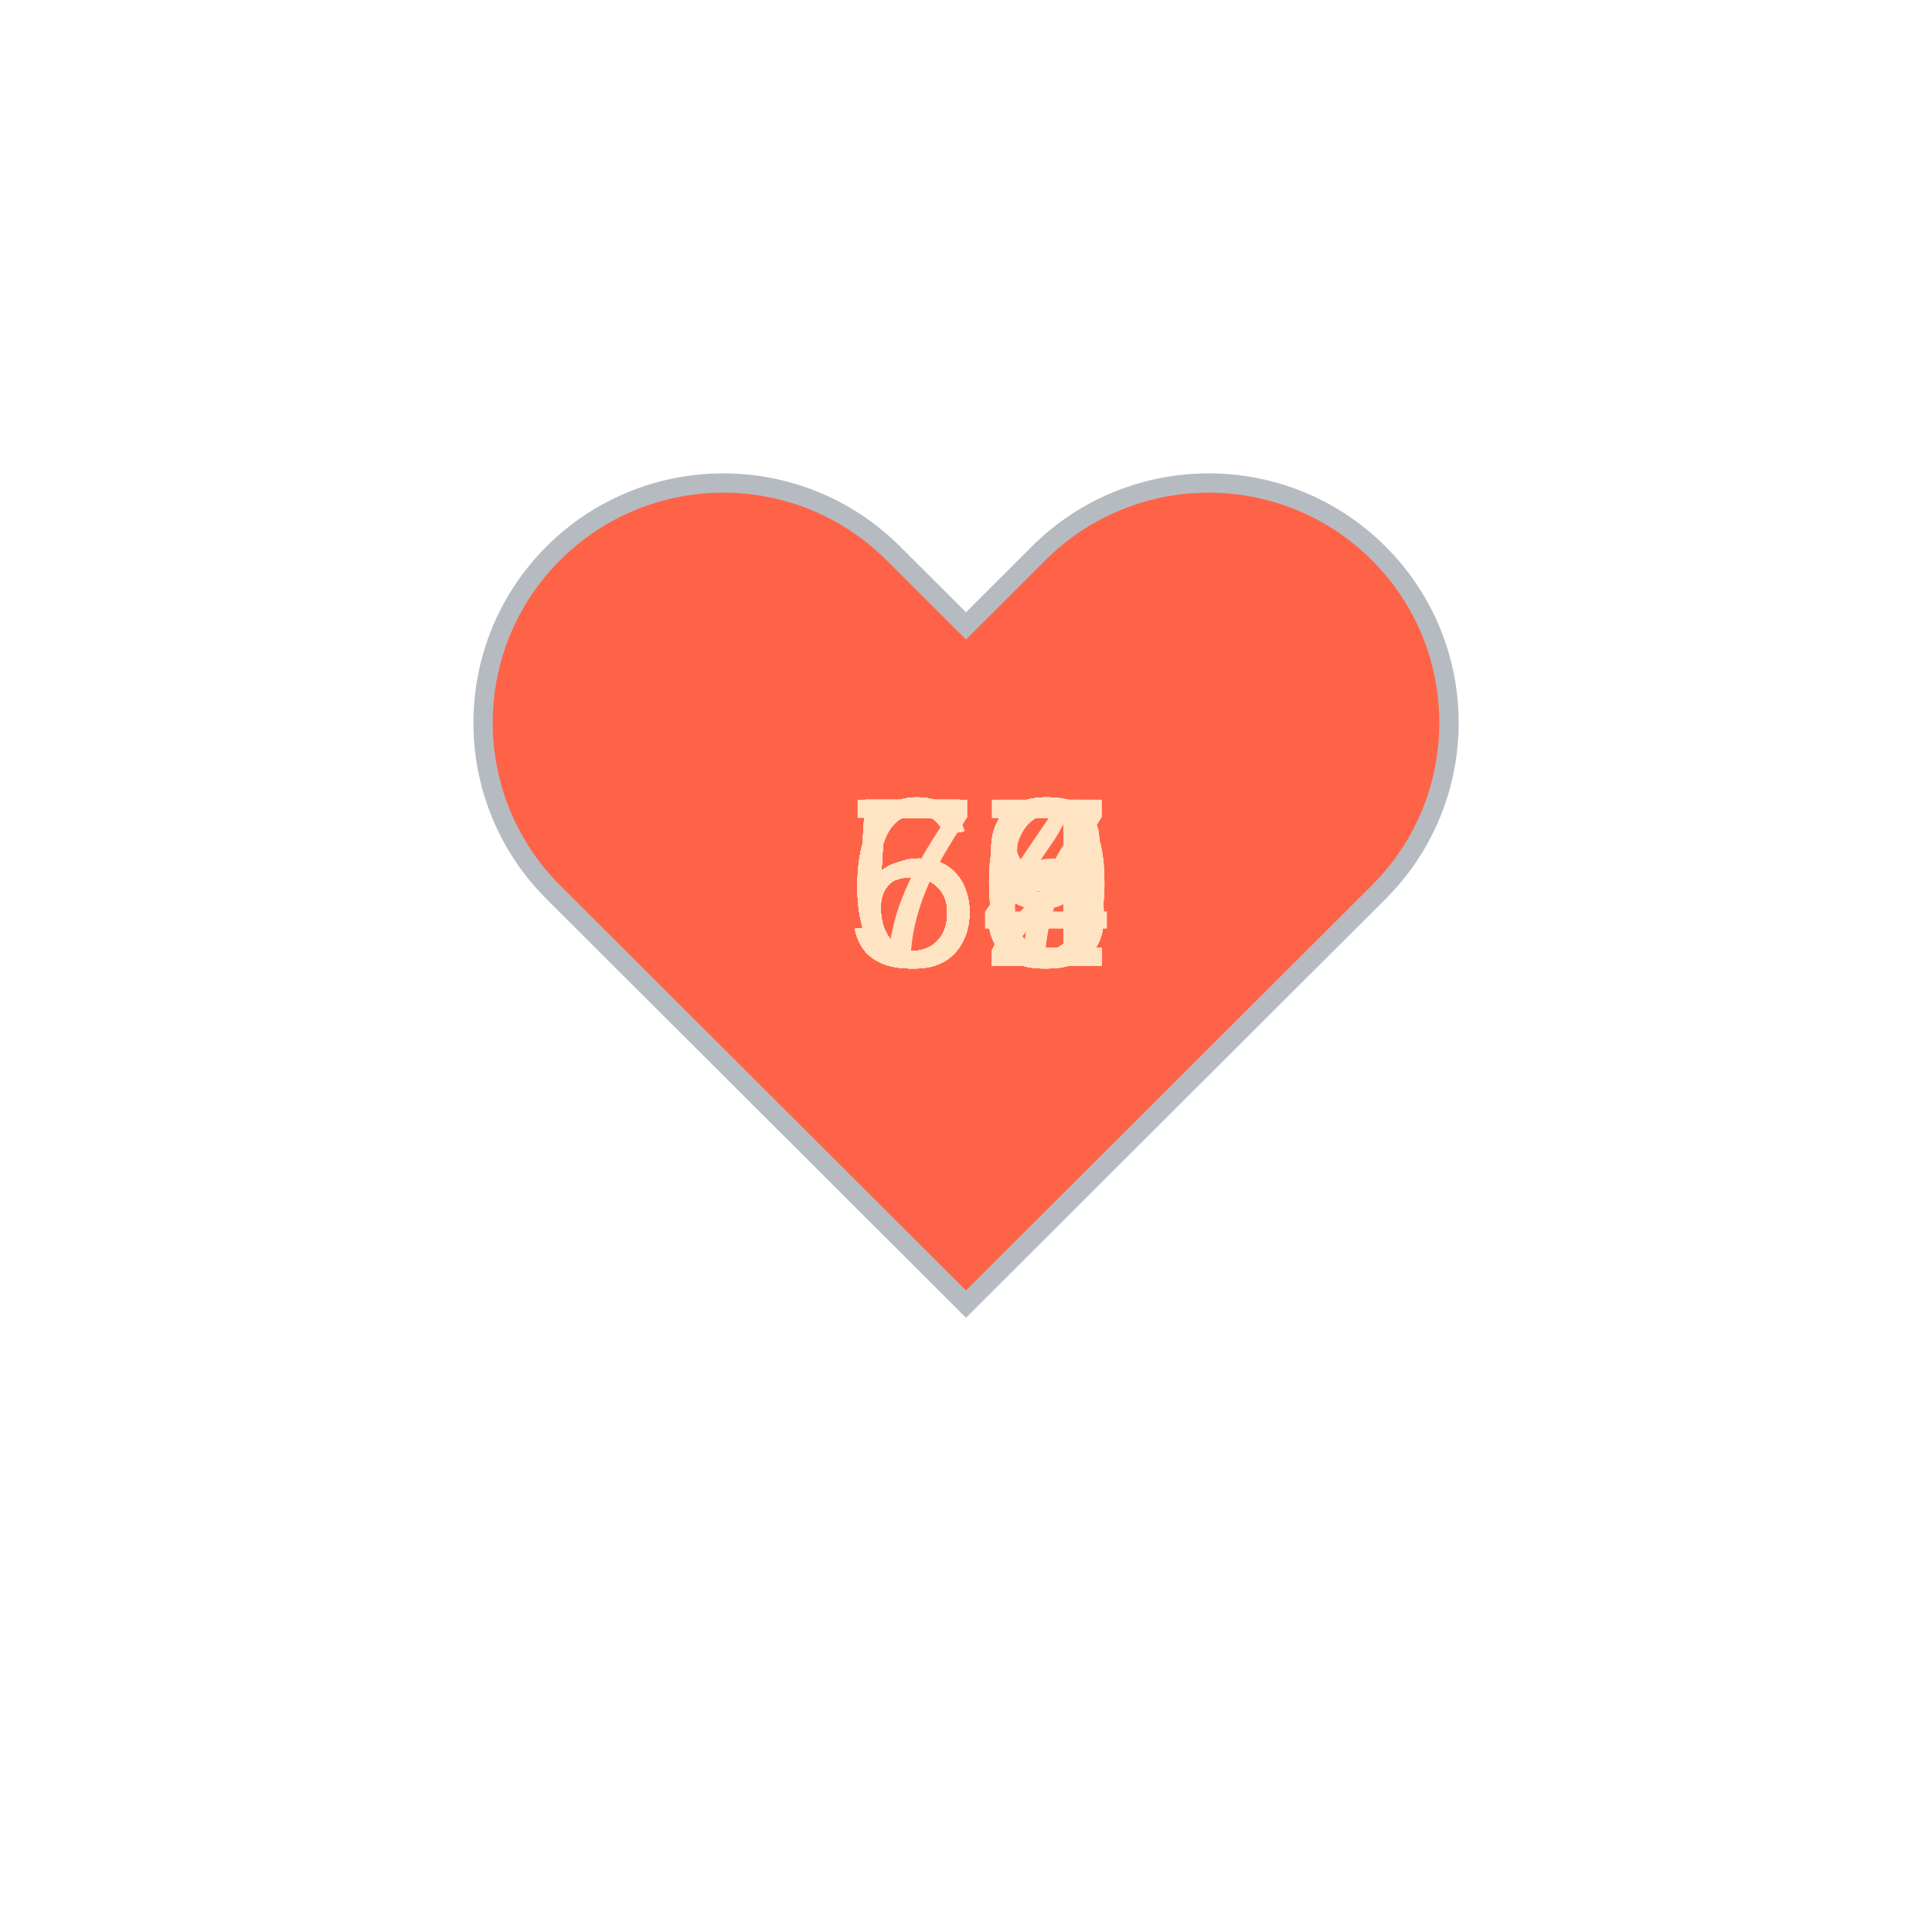
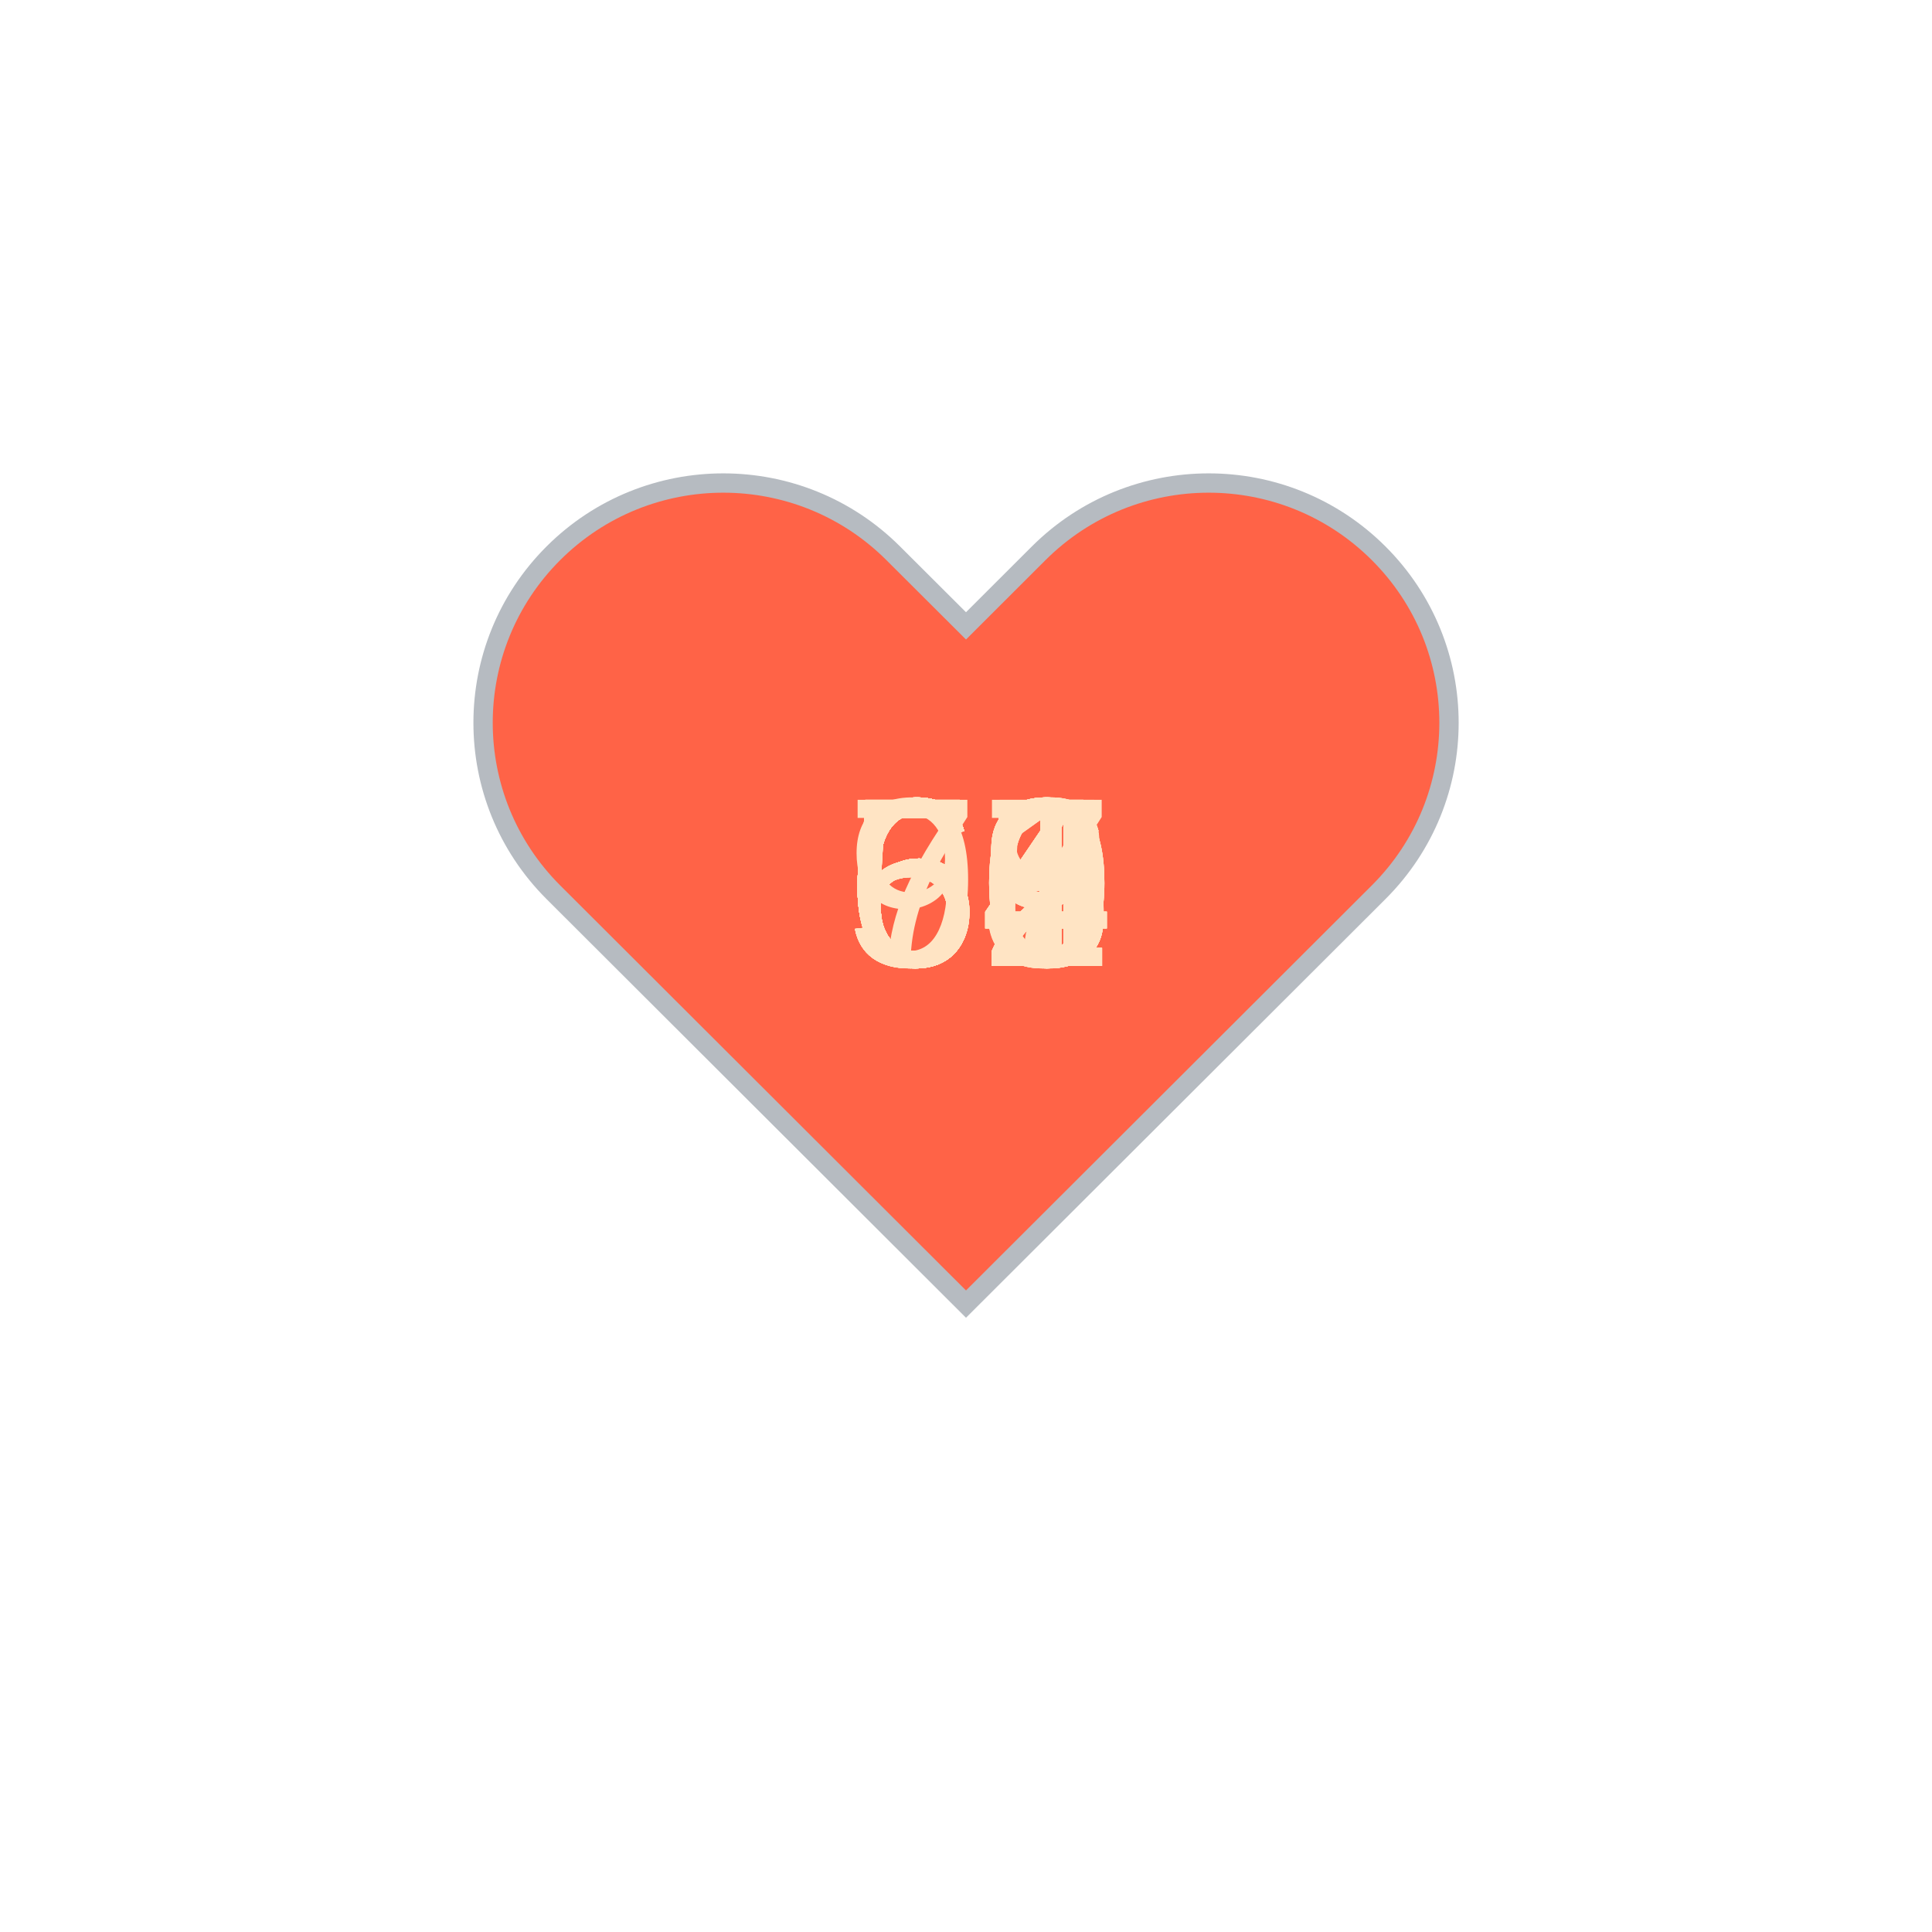
<svg xmlns="http://www.w3.org/2000/svg" baseProfile="full" height="150" version="1.1" viewBox="0,0,200,200" width="150">
  <defs />
  <g transform="translate(100 100)">
    <path d="M92.71,7.27L92.71,7.27c-9.71-9.69-25.46-9.69-35.18,0L50,14.79l-7.54-7.52C32.75-2.42,17-2.42,7.29,7.27v0 c-9.71,9.69-9.71,25.41,0,35.1L50,85l42.71-42.63C102.43,32.68,102.43,16.96,92.71,7.27z" fill="tomato" stroke="#B6BBC1" stroke-width="2" transform="translate(-50 -50)" />
    <animateTransform additive="sum" attributeName="transform" dur="1.2s" repeatCount="indefinite" type="scale" values="1; 1.5; 1.25; 1.5; 1.5; 1;" />
-     <text fill="bisque" style="font-size:25px; font-family:Arial" transform="translate(-12.5 0)">55<animate attributeName="visibility" dur="36.0s" keyTimes="0;0.03;0.07;0.1;0.13;0.17;0.2;0.23;0.27;0.3;0.33;0.37;0.4;0.43;0.47;0.5;0.53;0.57;0.6;0.63;0.67;0.7;0.73;0.77;0.8;0.83;0.87;0.9;0.93;0.97;1.0" repeatCount="indefinite" values="visible;hidden;hidden;hidden;hidden;hidden;hidden;hidden;hidden;hidden;hidden;hidden;hidden;hidden;hidden;hidden;hidden;hidden;hidden;hidden;hidden;hidden;hidden;hidden;hidden;hidden;hidden;hidden;hidden;hidden;hidden" />
+     <text fill="bisque" style="font-size:25px; font-family:Arial" transform="translate(-12.5 0)">59<animate attributeName="visibility" dur="36.0s" keyTimes="0;0.03;0.07;0.1;0.13;0.17;0.2;0.23;0.27;0.3;0.33;0.37;0.4;0.43;0.47;0.5;0.53;0.57;0.6;0.63;0.67;0.7;0.73;0.77;0.8;0.83;0.87;0.9;0.93;0.97;1.0" repeatCount="indefinite" values="visible;hidden;hidden;hidden;hidden;hidden;hidden;hidden;hidden;hidden;hidden;hidden;hidden;hidden;hidden;hidden;hidden;hidden;hidden;hidden;hidden;hidden;hidden;hidden;hidden;hidden;hidden;hidden;hidden;hidden;hidden" />
    </text>
-     <text fill="bisque" style="font-size:25px; font-family:Arial" transform="translate(-12.5 0)">56<animate attributeName="visibility" dur="36.0s" keyTimes="0;0.03;0.07;0.1;0.13;0.17;0.2;0.23;0.27;0.3;0.33;0.37;0.4;0.43;0.47;0.5;0.53;0.57;0.6;0.63;0.67;0.7;0.73;0.77;0.8;0.83;0.87;0.9;0.93;0.97;1.0" repeatCount="indefinite" values="hidden;visible;hidden;hidden;hidden;hidden;hidden;hidden;hidden;hidden;hidden;hidden;hidden;hidden;hidden;hidden;hidden;hidden;hidden;hidden;hidden;hidden;hidden;hidden;hidden;hidden;hidden;hidden;hidden;hidden;hidden" />
+     <text fill="bisque" style="font-size:25px; font-family:Arial" transform="translate(-12.5 0)">54<animate attributeName="visibility" dur="36.0s" keyTimes="0;0.03;0.07;0.1;0.13;0.17;0.2;0.23;0.27;0.3;0.33;0.37;0.4;0.43;0.47;0.5;0.53;0.57;0.6;0.63;0.67;0.7;0.73;0.77;0.8;0.83;0.87;0.9;0.93;0.97;1.0" repeatCount="indefinite" values="hidden;visible;hidden;hidden;hidden;hidden;hidden;hidden;hidden;hidden;hidden;hidden;hidden;hidden;hidden;hidden;hidden;hidden;hidden;hidden;hidden;hidden;hidden;hidden;hidden;hidden;hidden;hidden;hidden;hidden;hidden" />
    </text>
-     <text fill="bisque" style="font-size:25px; font-family:Arial" transform="translate(-12.5 0)">58<animate attributeName="visibility" dur="36.0s" keyTimes="0;0.03;0.07;0.1;0.13;0.17;0.2;0.23;0.27;0.3;0.33;0.37;0.4;0.43;0.47;0.5;0.53;0.57;0.6;0.63;0.67;0.7;0.73;0.77;0.8;0.83;0.87;0.9;0.93;0.97;1.0" repeatCount="indefinite" values="hidden;hidden;visible;hidden;hidden;hidden;hidden;hidden;hidden;hidden;hidden;hidden;hidden;hidden;hidden;hidden;hidden;hidden;hidden;hidden;hidden;hidden;hidden;hidden;hidden;hidden;hidden;hidden;hidden;hidden;hidden" />
+     <text fill="bisque" style="font-size:25px; font-family:Arial" transform="translate(-12.5 0)">64<animate attributeName="visibility" dur="36.0s" keyTimes="0;0.03;0.07;0.1;0.13;0.17;0.2;0.23;0.27;0.3;0.33;0.37;0.4;0.43;0.47;0.5;0.53;0.57;0.6;0.63;0.67;0.7;0.73;0.77;0.8;0.83;0.87;0.9;0.93;0.97;1.0" repeatCount="indefinite" values="hidden;hidden;visible;hidden;hidden;hidden;hidden;hidden;hidden;hidden;hidden;hidden;hidden;hidden;hidden;hidden;hidden;hidden;hidden;hidden;hidden;hidden;hidden;hidden;hidden;hidden;hidden;hidden;hidden;hidden;hidden" />
    </text>
-     <text fill="bisque" style="font-size:25px; font-family:Arial" transform="translate(-12.5 0)">57<animate attributeName="visibility" dur="36.0s" keyTimes="0;0.03;0.07;0.1;0.13;0.17;0.2;0.23;0.27;0.3;0.33;0.37;0.4;0.43;0.47;0.5;0.53;0.57;0.6;0.63;0.67;0.7;0.73;0.77;0.8;0.83;0.87;0.9;0.93;0.97;1.0" repeatCount="indefinite" values="hidden;hidden;hidden;visible;hidden;hidden;hidden;hidden;hidden;hidden;hidden;hidden;hidden;hidden;hidden;hidden;hidden;hidden;hidden;hidden;hidden;hidden;hidden;hidden;hidden;hidden;hidden;hidden;hidden;hidden;hidden" />
+     <text fill="bisque" style="font-size:25px; font-family:Arial" transform="translate(-12.5 0)">63<animate attributeName="visibility" dur="36.0s" keyTimes="0;0.03;0.07;0.1;0.13;0.17;0.2;0.23;0.27;0.3;0.33;0.37;0.4;0.43;0.47;0.5;0.53;0.57;0.6;0.63;0.67;0.7;0.73;0.77;0.8;0.83;0.87;0.9;0.93;0.97;1.0" repeatCount="indefinite" values="hidden;hidden;hidden;visible;hidden;hidden;hidden;hidden;hidden;hidden;hidden;hidden;hidden;hidden;hidden;hidden;hidden;hidden;hidden;hidden;hidden;hidden;hidden;hidden;hidden;hidden;hidden;hidden;hidden;hidden;hidden" />
    </text>
-     <text fill="bisque" style="font-size:25px; font-family:Arial" transform="translate(-12.5 0)">58<animate attributeName="visibility" dur="36.0s" keyTimes="0;0.03;0.07;0.1;0.13;0.17;0.2;0.23;0.27;0.3;0.33;0.37;0.4;0.43;0.47;0.5;0.53;0.57;0.6;0.63;0.67;0.7;0.73;0.77;0.8;0.83;0.87;0.9;0.93;0.97;1.0" repeatCount="indefinite" values="hidden;hidden;hidden;hidden;visible;hidden;hidden;hidden;hidden;hidden;hidden;hidden;hidden;hidden;hidden;hidden;hidden;hidden;hidden;hidden;hidden;hidden;hidden;hidden;hidden;hidden;hidden;hidden;hidden;hidden;hidden" />
+     <text fill="bisque" style="font-size:25px; font-family:Arial" transform="translate(-12.5 0)">57<animate attributeName="visibility" dur="36.0s" keyTimes="0;0.03;0.07;0.1;0.13;0.17;0.2;0.23;0.27;0.3;0.33;0.37;0.4;0.43;0.47;0.5;0.53;0.57;0.6;0.63;0.67;0.7;0.73;0.77;0.8;0.83;0.87;0.9;0.93;0.97;1.0" repeatCount="indefinite" values="hidden;hidden;hidden;hidden;visible;hidden;hidden;hidden;hidden;hidden;hidden;hidden;hidden;hidden;hidden;hidden;hidden;hidden;hidden;hidden;hidden;hidden;hidden;hidden;hidden;hidden;hidden;hidden;hidden;hidden;hidden" />
    </text>
    <text fill="bisque" style="font-size:25px; font-family:Arial" transform="translate(-12.5 0)">59<animate attributeName="visibility" dur="36.0s" keyTimes="0;0.03;0.07;0.1;0.13;0.17;0.2;0.23;0.27;0.3;0.33;0.37;0.4;0.43;0.47;0.5;0.53;0.57;0.6;0.63;0.67;0.7;0.73;0.77;0.8;0.83;0.87;0.9;0.93;0.97;1.0" repeatCount="indefinite" values="hidden;hidden;hidden;hidden;hidden;visible;hidden;hidden;hidden;hidden;hidden;hidden;hidden;hidden;hidden;hidden;hidden;hidden;hidden;hidden;hidden;hidden;hidden;hidden;hidden;hidden;hidden;hidden;hidden;hidden;hidden" />
    </text>
-     <text fill="bisque" style="font-size:25px; font-family:Arial" transform="translate(-12.5 0)">60<animate attributeName="visibility" dur="36.0s" keyTimes="0;0.03;0.07;0.1;0.13;0.17;0.2;0.23;0.27;0.3;0.33;0.37;0.4;0.43;0.47;0.5;0.53;0.57;0.6;0.63;0.67;0.7;0.73;0.77;0.8;0.83;0.87;0.9;0.93;0.97;1.0" repeatCount="indefinite" values="hidden;hidden;hidden;hidden;hidden;hidden;visible;hidden;hidden;hidden;hidden;hidden;hidden;hidden;hidden;hidden;hidden;hidden;hidden;hidden;hidden;hidden;hidden;hidden;hidden;hidden;hidden;hidden;hidden;hidden;hidden" />
+     <text fill="bisque" style="font-size:25px; font-family:Arial" transform="translate(-12.5 0)">63<animate attributeName="visibility" dur="36.0s" keyTimes="0;0.03;0.07;0.1;0.13;0.17;0.2;0.23;0.27;0.3;0.33;0.37;0.4;0.43;0.47;0.5;0.53;0.57;0.6;0.63;0.67;0.7;0.73;0.77;0.8;0.83;0.87;0.9;0.93;0.97;1.0" repeatCount="indefinite" values="hidden;hidden;hidden;hidden;hidden;hidden;visible;hidden;hidden;hidden;hidden;hidden;hidden;hidden;hidden;hidden;hidden;hidden;hidden;hidden;hidden;hidden;hidden;hidden;hidden;hidden;hidden;hidden;hidden;hidden;hidden" />
    </text>
-     <text fill="bisque" style="font-size:25px; font-family:Arial" transform="translate(-12.5 0)">59<animate attributeName="visibility" dur="36.0s" keyTimes="0;0.03;0.07;0.1;0.13;0.17;0.2;0.23;0.27;0.3;0.33;0.37;0.4;0.43;0.47;0.5;0.53;0.57;0.6;0.63;0.67;0.7;0.73;0.77;0.8;0.83;0.87;0.9;0.93;0.97;1.0" repeatCount="indefinite" values="hidden;hidden;hidden;hidden;hidden;hidden;hidden;visible;hidden;hidden;hidden;hidden;hidden;hidden;hidden;hidden;hidden;hidden;hidden;hidden;hidden;hidden;hidden;hidden;hidden;hidden;hidden;hidden;hidden;hidden;hidden" />
+     <text fill="bisque" style="font-size:25px; font-family:Arial" transform="translate(-12.5 0)">70<animate attributeName="visibility" dur="36.0s" keyTimes="0;0.03;0.07;0.1;0.13;0.17;0.2;0.23;0.27;0.3;0.33;0.37;0.4;0.43;0.47;0.5;0.53;0.57;0.6;0.63;0.67;0.7;0.73;0.77;0.8;0.83;0.87;0.9;0.93;0.97;1.0" repeatCount="indefinite" values="hidden;hidden;hidden;hidden;hidden;hidden;hidden;visible;hidden;hidden;hidden;hidden;hidden;hidden;hidden;hidden;hidden;hidden;hidden;hidden;hidden;hidden;hidden;hidden;hidden;hidden;hidden;hidden;hidden;hidden;hidden" />
    </text>
    <text fill="bisque" style="font-size:25px; font-family:Arial" transform="translate(-12.5 0)">59<animate attributeName="visibility" dur="36.0s" keyTimes="0;0.03;0.07;0.1;0.13;0.17;0.2;0.23;0.27;0.3;0.33;0.37;0.4;0.43;0.47;0.5;0.53;0.57;0.6;0.63;0.67;0.7;0.73;0.77;0.8;0.83;0.87;0.9;0.93;0.97;1.0" repeatCount="indefinite" values="hidden;hidden;hidden;hidden;hidden;hidden;hidden;hidden;visible;hidden;hidden;hidden;hidden;hidden;hidden;hidden;hidden;hidden;hidden;hidden;hidden;hidden;hidden;hidden;hidden;hidden;hidden;hidden;hidden;hidden;hidden" />
    </text>
-     <text fill="bisque" style="font-size:25px; font-family:Arial" transform="translate(-12.5 0)">62<animate attributeName="visibility" dur="36.0s" keyTimes="0;0.03;0.07;0.1;0.13;0.17;0.2;0.23;0.27;0.3;0.33;0.37;0.4;0.43;0.47;0.5;0.53;0.57;0.6;0.63;0.67;0.7;0.73;0.77;0.8;0.83;0.87;0.9;0.93;0.97;1.0" repeatCount="indefinite" values="hidden;hidden;hidden;hidden;hidden;hidden;hidden;hidden;hidden;visible;hidden;hidden;hidden;hidden;hidden;hidden;hidden;hidden;hidden;hidden;hidden;hidden;hidden;hidden;hidden;hidden;hidden;hidden;hidden;hidden;hidden" />
+     <text fill="bisque" style="font-size:25px; font-family:Arial" transform="translate(-12.5 0)">60<animate attributeName="visibility" dur="36.0s" keyTimes="0;0.03;0.07;0.1;0.13;0.17;0.2;0.23;0.27;0.3;0.33;0.37;0.4;0.43;0.47;0.5;0.53;0.57;0.6;0.63;0.67;0.7;0.73;0.77;0.8;0.83;0.87;0.9;0.93;0.97;1.0" repeatCount="indefinite" values="hidden;hidden;hidden;hidden;hidden;hidden;hidden;hidden;hidden;visible;hidden;hidden;hidden;hidden;hidden;hidden;hidden;hidden;hidden;hidden;hidden;hidden;hidden;hidden;hidden;hidden;hidden;hidden;hidden;hidden;hidden" />
    </text>
-     <text fill="bisque" style="font-size:25px; font-family:Arial" transform="translate(-12.5 0)">58<animate attributeName="visibility" dur="36.0s" keyTimes="0;0.03;0.07;0.1;0.13;0.17;0.2;0.23;0.27;0.3;0.33;0.37;0.4;0.43;0.47;0.5;0.53;0.57;0.6;0.63;0.67;0.7;0.73;0.77;0.8;0.83;0.87;0.9;0.93;0.97;1.0" repeatCount="indefinite" values="hidden;hidden;hidden;hidden;hidden;hidden;hidden;hidden;hidden;hidden;visible;hidden;hidden;hidden;hidden;hidden;hidden;hidden;hidden;hidden;hidden;hidden;hidden;hidden;hidden;hidden;hidden;hidden;hidden;hidden;hidden" />
+     <text fill="bisque" style="font-size:25px; font-family:Arial" transform="translate(-12.5 0)">62<animate attributeName="visibility" dur="36.0s" keyTimes="0;0.03;0.07;0.1;0.13;0.17;0.2;0.23;0.27;0.3;0.33;0.37;0.4;0.43;0.47;0.5;0.53;0.57;0.6;0.63;0.67;0.7;0.73;0.77;0.8;0.83;0.87;0.9;0.93;0.97;1.0" repeatCount="indefinite" values="hidden;hidden;hidden;hidden;hidden;hidden;hidden;hidden;hidden;hidden;visible;hidden;hidden;hidden;hidden;hidden;hidden;hidden;hidden;hidden;hidden;hidden;hidden;hidden;hidden;hidden;hidden;hidden;hidden;hidden;hidden" />
    </text>
-     <text fill="bisque" style="font-size:25px; font-family:Arial" transform="translate(-12.5 0)">58<animate attributeName="visibility" dur="36.0s" keyTimes="0;0.03;0.07;0.1;0.13;0.17;0.2;0.23;0.27;0.3;0.33;0.37;0.4;0.43;0.47;0.5;0.53;0.57;0.6;0.63;0.67;0.7;0.73;0.77;0.8;0.83;0.87;0.9;0.93;0.97;1.0" repeatCount="indefinite" values="hidden;hidden;hidden;hidden;hidden;hidden;hidden;hidden;hidden;hidden;hidden;visible;hidden;hidden;hidden;hidden;hidden;hidden;hidden;hidden;hidden;hidden;hidden;hidden;hidden;hidden;hidden;hidden;hidden;hidden;hidden" />
+     <text fill="bisque" style="font-size:25px; font-family:Arial" transform="translate(-12.5 0)">60<animate attributeName="visibility" dur="36.0s" keyTimes="0;0.03;0.07;0.1;0.13;0.17;0.2;0.23;0.27;0.3;0.33;0.37;0.4;0.43;0.47;0.5;0.53;0.57;0.6;0.63;0.67;0.7;0.73;0.77;0.8;0.83;0.87;0.9;0.93;0.97;1.0" repeatCount="indefinite" values="hidden;hidden;hidden;hidden;hidden;hidden;hidden;hidden;hidden;hidden;hidden;visible;hidden;hidden;hidden;hidden;hidden;hidden;hidden;hidden;hidden;hidden;hidden;hidden;hidden;hidden;hidden;hidden;hidden;hidden;hidden" />
    </text>
-     <text fill="bisque" style="font-size:25px; font-family:Arial" transform="translate(-12.5 0)">55<animate attributeName="visibility" dur="36.0s" keyTimes="0;0.03;0.07;0.1;0.13;0.17;0.2;0.23;0.27;0.3;0.33;0.37;0.4;0.43;0.47;0.5;0.53;0.57;0.6;0.63;0.67;0.7;0.73;0.77;0.8;0.83;0.87;0.9;0.93;0.97;1.0" repeatCount="indefinite" values="hidden;hidden;hidden;hidden;hidden;hidden;hidden;hidden;hidden;hidden;hidden;hidden;visible;hidden;hidden;hidden;hidden;hidden;hidden;hidden;hidden;hidden;hidden;hidden;hidden;hidden;hidden;hidden;hidden;hidden;hidden" />
+     <text fill="bisque" style="font-size:25px; font-family:Arial" transform="translate(-12.5 0)">62<animate attributeName="visibility" dur="36.0s" keyTimes="0;0.03;0.07;0.1;0.13;0.17;0.2;0.23;0.27;0.3;0.33;0.37;0.4;0.43;0.47;0.5;0.53;0.57;0.6;0.63;0.67;0.7;0.73;0.77;0.8;0.83;0.87;0.9;0.93;0.97;1.0" repeatCount="indefinite" values="hidden;hidden;hidden;hidden;hidden;hidden;hidden;hidden;hidden;hidden;hidden;hidden;visible;hidden;hidden;hidden;hidden;hidden;hidden;hidden;hidden;hidden;hidden;hidden;hidden;hidden;hidden;hidden;hidden;hidden;hidden" />
    </text>
-     <text fill="bisque" style="font-size:25px; font-family:Arial" transform="translate(-12.5 0)">59<animate attributeName="visibility" dur="36.0s" keyTimes="0;0.03;0.07;0.1;0.13;0.17;0.2;0.23;0.27;0.3;0.33;0.37;0.4;0.43;0.47;0.5;0.53;0.57;0.6;0.63;0.67;0.7;0.73;0.77;0.8;0.83;0.87;0.9;0.93;0.97;1.0" repeatCount="indefinite" values="hidden;hidden;hidden;hidden;hidden;hidden;hidden;hidden;hidden;hidden;hidden;hidden;hidden;visible;hidden;hidden;hidden;hidden;hidden;hidden;hidden;hidden;hidden;hidden;hidden;hidden;hidden;hidden;hidden;hidden;hidden" />
+     <text fill="bisque" style="font-size:25px; font-family:Arial" transform="translate(-12.5 0)">63<animate attributeName="visibility" dur="36.0s" keyTimes="0;0.03;0.07;0.1;0.13;0.17;0.2;0.23;0.27;0.3;0.33;0.37;0.4;0.43;0.47;0.5;0.53;0.57;0.6;0.63;0.67;0.7;0.73;0.77;0.8;0.83;0.87;0.9;0.93;0.97;1.0" repeatCount="indefinite" values="hidden;hidden;hidden;hidden;hidden;hidden;hidden;hidden;hidden;hidden;hidden;hidden;hidden;visible;hidden;hidden;hidden;hidden;hidden;hidden;hidden;hidden;hidden;hidden;hidden;hidden;hidden;hidden;hidden;hidden;hidden" />
    </text>
-     <text fill="bisque" style="font-size:25px; font-family:Arial" transform="translate(-12.5 0)">59<animate attributeName="visibility" dur="36.0s" keyTimes="0;0.03;0.07;0.1;0.13;0.17;0.2;0.23;0.27;0.3;0.33;0.37;0.4;0.43;0.47;0.5;0.53;0.57;0.6;0.63;0.67;0.7;0.73;0.77;0.8;0.83;0.87;0.9;0.93;0.97;1.0" repeatCount="indefinite" values="hidden;hidden;hidden;hidden;hidden;hidden;hidden;hidden;hidden;hidden;hidden;hidden;hidden;hidden;visible;hidden;hidden;hidden;hidden;hidden;hidden;hidden;hidden;hidden;hidden;hidden;hidden;hidden;hidden;hidden;hidden" />
+     <text fill="bisque" style="font-size:25px; font-family:Arial" transform="translate(-12.5 0)">63<animate attributeName="visibility" dur="36.0s" keyTimes="0;0.03;0.07;0.1;0.13;0.17;0.2;0.23;0.27;0.3;0.33;0.37;0.4;0.43;0.47;0.5;0.53;0.57;0.6;0.63;0.67;0.7;0.73;0.77;0.8;0.83;0.87;0.9;0.93;0.97;1.0" repeatCount="indefinite" values="hidden;hidden;hidden;hidden;hidden;hidden;hidden;hidden;hidden;hidden;hidden;hidden;hidden;hidden;visible;hidden;hidden;hidden;hidden;hidden;hidden;hidden;hidden;hidden;hidden;hidden;hidden;hidden;hidden;hidden;hidden" />
    </text>
-     <text fill="bisque" style="font-size:25px; font-family:Arial" transform="translate(-12.5 0)">54<animate attributeName="visibility" dur="36.0s" keyTimes="0;0.03;0.07;0.1;0.13;0.17;0.2;0.23;0.27;0.3;0.33;0.37;0.4;0.43;0.47;0.5;0.53;0.57;0.6;0.63;0.67;0.7;0.73;0.77;0.8;0.83;0.87;0.9;0.93;0.97;1.0" repeatCount="indefinite" values="hidden;hidden;hidden;hidden;hidden;hidden;hidden;hidden;hidden;hidden;hidden;hidden;hidden;hidden;hidden;visible;hidden;hidden;hidden;hidden;hidden;hidden;hidden;hidden;hidden;hidden;hidden;hidden;hidden;hidden;hidden" />
+     <text fill="bisque" style="font-size:25px; font-family:Arial" transform="translate(-12.5 0)">62<animate attributeName="visibility" dur="36.0s" keyTimes="0;0.03;0.07;0.1;0.13;0.17;0.2;0.23;0.27;0.3;0.33;0.37;0.4;0.43;0.47;0.5;0.53;0.57;0.6;0.63;0.67;0.7;0.73;0.77;0.8;0.83;0.87;0.9;0.93;0.97;1.0" repeatCount="indefinite" values="hidden;hidden;hidden;hidden;hidden;hidden;hidden;hidden;hidden;hidden;hidden;hidden;hidden;hidden;hidden;visible;hidden;hidden;hidden;hidden;hidden;hidden;hidden;hidden;hidden;hidden;hidden;hidden;hidden;hidden;hidden" />
    </text>
    <text fill="bisque" style="font-size:25px; font-family:Arial" transform="translate(-12.5 0)">64<animate attributeName="visibility" dur="36.0s" keyTimes="0;0.03;0.07;0.1;0.13;0.17;0.2;0.23;0.27;0.3;0.33;0.37;0.4;0.43;0.47;0.5;0.53;0.57;0.6;0.63;0.67;0.7;0.73;0.77;0.8;0.83;0.87;0.9;0.93;0.97;1.0" repeatCount="indefinite" values="hidden;hidden;hidden;hidden;hidden;hidden;hidden;hidden;hidden;hidden;hidden;hidden;hidden;hidden;hidden;hidden;visible;hidden;hidden;hidden;hidden;hidden;hidden;hidden;hidden;hidden;hidden;hidden;hidden;hidden;hidden" />
    </text>
-     <text fill="bisque" style="font-size:25px; font-family:Arial" transform="translate(-12.5 0)">63<animate attributeName="visibility" dur="36.0s" keyTimes="0;0.03;0.07;0.1;0.13;0.17;0.2;0.23;0.27;0.3;0.33;0.37;0.4;0.43;0.47;0.5;0.53;0.57;0.6;0.63;0.67;0.7;0.73;0.77;0.8;0.83;0.87;0.9;0.93;0.97;1.0" repeatCount="indefinite" values="hidden;hidden;hidden;hidden;hidden;hidden;hidden;hidden;hidden;hidden;hidden;hidden;hidden;hidden;hidden;hidden;hidden;visible;hidden;hidden;hidden;hidden;hidden;hidden;hidden;hidden;hidden;hidden;hidden;hidden;hidden" />
+     <text fill="bisque" style="font-size:25px; font-family:Arial" transform="translate(-12.5 0)">64<animate attributeName="visibility" dur="36.0s" keyTimes="0;0.03;0.07;0.1;0.13;0.17;0.2;0.23;0.27;0.3;0.33;0.37;0.4;0.43;0.47;0.5;0.53;0.57;0.6;0.63;0.67;0.7;0.73;0.77;0.8;0.83;0.87;0.9;0.93;0.97;1.0" repeatCount="indefinite" values="hidden;hidden;hidden;hidden;hidden;hidden;hidden;hidden;hidden;hidden;hidden;hidden;hidden;hidden;hidden;hidden;hidden;visible;hidden;hidden;hidden;hidden;hidden;hidden;hidden;hidden;hidden;hidden;hidden;hidden;hidden" />
    </text>
-     <text fill="bisque" style="font-size:25px; font-family:Arial" transform="translate(-12.5 0)">57<animate attributeName="visibility" dur="36.0s" keyTimes="0;0.03;0.07;0.1;0.13;0.17;0.2;0.23;0.27;0.3;0.33;0.37;0.4;0.43;0.47;0.5;0.53;0.57;0.6;0.63;0.67;0.7;0.73;0.77;0.8;0.83;0.87;0.9;0.93;0.97;1.0" repeatCount="indefinite" values="hidden;hidden;hidden;hidden;hidden;hidden;hidden;hidden;hidden;hidden;hidden;hidden;hidden;hidden;hidden;hidden;hidden;hidden;visible;hidden;hidden;hidden;hidden;hidden;hidden;hidden;hidden;hidden;hidden;hidden;hidden" />
+     <text fill="bisque" style="font-size:25px; font-family:Arial" transform="translate(-12.5 0)">66<animate attributeName="visibility" dur="36.0s" keyTimes="0;0.03;0.07;0.1;0.13;0.17;0.2;0.23;0.27;0.3;0.33;0.37;0.4;0.43;0.47;0.5;0.53;0.57;0.6;0.63;0.67;0.7;0.73;0.77;0.8;0.83;0.87;0.9;0.93;0.97;1.0" repeatCount="indefinite" values="hidden;hidden;hidden;hidden;hidden;hidden;hidden;hidden;hidden;hidden;hidden;hidden;hidden;hidden;hidden;hidden;hidden;hidden;visible;hidden;hidden;hidden;hidden;hidden;hidden;hidden;hidden;hidden;hidden;hidden;hidden" />
    </text>
-     <text fill="bisque" style="font-size:25px; font-family:Arial" transform="translate(-12.5 0)">59<animate attributeName="visibility" dur="36.0s" keyTimes="0;0.03;0.07;0.1;0.13;0.17;0.2;0.23;0.27;0.3;0.33;0.37;0.4;0.43;0.47;0.5;0.53;0.57;0.6;0.63;0.67;0.7;0.73;0.77;0.8;0.83;0.87;0.9;0.93;0.97;1.0" repeatCount="indefinite" values="hidden;hidden;hidden;hidden;hidden;hidden;hidden;hidden;hidden;hidden;hidden;hidden;hidden;hidden;hidden;hidden;hidden;hidden;hidden;visible;hidden;hidden;hidden;hidden;hidden;hidden;hidden;hidden;hidden;hidden;hidden" />
+     <text fill="bisque" style="font-size:25px; font-family:Arial" transform="translate(-12.5 0)">66<animate attributeName="visibility" dur="36.0s" keyTimes="0;0.03;0.07;0.1;0.13;0.17;0.2;0.23;0.27;0.3;0.33;0.37;0.4;0.43;0.47;0.5;0.53;0.57;0.6;0.63;0.67;0.7;0.73;0.77;0.8;0.83;0.87;0.9;0.93;0.97;1.0" repeatCount="indefinite" values="hidden;hidden;hidden;hidden;hidden;hidden;hidden;hidden;hidden;hidden;hidden;hidden;hidden;hidden;hidden;hidden;hidden;hidden;hidden;visible;hidden;hidden;hidden;hidden;hidden;hidden;hidden;hidden;hidden;hidden;hidden" />
    </text>
-     <text fill="bisque" style="font-size:25px; font-family:Arial" transform="translate(-12.5 0)">63<animate attributeName="visibility" dur="36.0s" keyTimes="0;0.03;0.07;0.1;0.13;0.17;0.2;0.23;0.27;0.3;0.33;0.37;0.4;0.43;0.47;0.5;0.53;0.57;0.6;0.63;0.67;0.7;0.73;0.77;0.8;0.83;0.87;0.9;0.93;0.97;1.0" repeatCount="indefinite" values="hidden;hidden;hidden;hidden;hidden;hidden;hidden;hidden;hidden;hidden;hidden;hidden;hidden;hidden;hidden;hidden;hidden;hidden;hidden;hidden;visible;hidden;hidden;hidden;hidden;hidden;hidden;hidden;hidden;hidden;hidden" />
+     <text fill="bisque" style="font-size:25px; font-family:Arial" transform="translate(-12.5 0)">65<animate attributeName="visibility" dur="36.0s" keyTimes="0;0.03;0.07;0.1;0.13;0.17;0.2;0.23;0.27;0.3;0.33;0.37;0.4;0.43;0.47;0.5;0.53;0.57;0.6;0.63;0.67;0.7;0.73;0.77;0.8;0.83;0.87;0.9;0.93;0.97;1.0" repeatCount="indefinite" values="hidden;hidden;hidden;hidden;hidden;hidden;hidden;hidden;hidden;hidden;hidden;hidden;hidden;hidden;hidden;hidden;hidden;hidden;hidden;hidden;visible;hidden;hidden;hidden;hidden;hidden;hidden;hidden;hidden;hidden;hidden" />
    </text>
-     <text fill="bisque" style="font-size:25px; font-family:Arial" transform="translate(-12.5 0)">70<animate attributeName="visibility" dur="36.0s" keyTimes="0;0.03;0.07;0.1;0.13;0.17;0.2;0.23;0.27;0.3;0.33;0.37;0.4;0.43;0.47;0.5;0.53;0.57;0.6;0.63;0.67;0.7;0.73;0.77;0.8;0.83;0.87;0.9;0.93;0.97;1.0" repeatCount="indefinite" values="hidden;hidden;hidden;hidden;hidden;hidden;hidden;hidden;hidden;hidden;hidden;hidden;hidden;hidden;hidden;hidden;hidden;hidden;hidden;hidden;hidden;visible;hidden;hidden;hidden;hidden;hidden;hidden;hidden;hidden;hidden" />
+     <text fill="bisque" style="font-size:25px; font-family:Arial" transform="translate(-12.5 0)">61<animate attributeName="visibility" dur="36.0s" keyTimes="0;0.03;0.07;0.1;0.13;0.17;0.2;0.23;0.27;0.3;0.33;0.37;0.4;0.43;0.47;0.5;0.53;0.57;0.6;0.63;0.67;0.7;0.73;0.77;0.8;0.83;0.87;0.9;0.93;0.97;1.0" repeatCount="indefinite" values="hidden;hidden;hidden;hidden;hidden;hidden;hidden;hidden;hidden;hidden;hidden;hidden;hidden;hidden;hidden;hidden;hidden;hidden;hidden;hidden;hidden;visible;hidden;hidden;hidden;hidden;hidden;hidden;hidden;hidden;hidden" />
    </text>
-     <text fill="bisque" style="font-size:25px; font-family:Arial" transform="translate(-12.5 0)">59<animate attributeName="visibility" dur="36.0s" keyTimes="0;0.03;0.07;0.1;0.13;0.17;0.2;0.23;0.27;0.3;0.33;0.37;0.4;0.43;0.47;0.5;0.53;0.57;0.6;0.63;0.67;0.7;0.73;0.77;0.8;0.83;0.87;0.9;0.93;0.97;1.0" repeatCount="indefinite" values="hidden;hidden;hidden;hidden;hidden;hidden;hidden;hidden;hidden;hidden;hidden;hidden;hidden;hidden;hidden;hidden;hidden;hidden;hidden;hidden;hidden;hidden;visible;hidden;hidden;hidden;hidden;hidden;hidden;hidden;hidden" />
+     <text fill="bisque" style="font-size:25px; font-family:Arial" transform="translate(-12.5 0)">92<animate attributeName="visibility" dur="36.0s" keyTimes="0;0.03;0.07;0.1;0.13;0.17;0.2;0.23;0.27;0.3;0.33;0.37;0.4;0.43;0.47;0.5;0.53;0.57;0.6;0.63;0.67;0.7;0.73;0.77;0.8;0.83;0.87;0.9;0.93;0.97;1.0" repeatCount="indefinite" values="hidden;hidden;hidden;hidden;hidden;hidden;hidden;hidden;hidden;hidden;hidden;hidden;hidden;hidden;hidden;hidden;hidden;hidden;hidden;hidden;hidden;hidden;visible;hidden;hidden;hidden;hidden;hidden;hidden;hidden;hidden" />
    </text>
-     <text fill="bisque" style="font-size:25px; font-family:Arial" transform="translate(-12.5 0)">60<animate attributeName="visibility" dur="36.0s" keyTimes="0;0.03;0.07;0.1;0.13;0.17;0.2;0.23;0.27;0.3;0.33;0.37;0.4;0.43;0.47;0.5;0.53;0.57;0.6;0.63;0.67;0.7;0.73;0.77;0.8;0.83;0.87;0.9;0.93;0.97;1.0" repeatCount="indefinite" values="hidden;hidden;hidden;hidden;hidden;hidden;hidden;hidden;hidden;hidden;hidden;hidden;hidden;hidden;hidden;hidden;hidden;hidden;hidden;hidden;hidden;hidden;hidden;visible;hidden;hidden;hidden;hidden;hidden;hidden;hidden" />
+     <text fill="bisque" style="font-size:25px; font-family:Arial" transform="translate(-12.5 0)">66<animate attributeName="visibility" dur="36.0s" keyTimes="0;0.03;0.07;0.1;0.13;0.17;0.2;0.23;0.27;0.3;0.33;0.37;0.4;0.43;0.47;0.5;0.53;0.57;0.6;0.63;0.67;0.7;0.73;0.77;0.8;0.83;0.87;0.9;0.93;0.97;1.0" repeatCount="indefinite" values="hidden;hidden;hidden;hidden;hidden;hidden;hidden;hidden;hidden;hidden;hidden;hidden;hidden;hidden;hidden;hidden;hidden;hidden;hidden;hidden;hidden;hidden;hidden;visible;hidden;hidden;hidden;hidden;hidden;hidden;hidden" />
    </text>
-     <text fill="bisque" style="font-size:25px; font-family:Arial" transform="translate(-12.5 0)">62<animate attributeName="visibility" dur="36.0s" keyTimes="0;0.03;0.07;0.1;0.13;0.17;0.2;0.23;0.27;0.3;0.33;0.37;0.4;0.43;0.47;0.5;0.53;0.57;0.6;0.63;0.67;0.7;0.73;0.77;0.8;0.83;0.87;0.9;0.93;0.97;1.0" repeatCount="indefinite" values="hidden;hidden;hidden;hidden;hidden;hidden;hidden;hidden;hidden;hidden;hidden;hidden;hidden;hidden;hidden;hidden;hidden;hidden;hidden;hidden;hidden;hidden;hidden;hidden;visible;hidden;hidden;hidden;hidden;hidden;hidden" />
+     <text fill="bisque" style="font-size:25px; font-family:Arial" transform="translate(-12.5 0)">63<animate attributeName="visibility" dur="36.0s" keyTimes="0;0.03;0.07;0.1;0.13;0.17;0.2;0.23;0.27;0.3;0.33;0.37;0.4;0.43;0.47;0.5;0.53;0.57;0.6;0.63;0.67;0.7;0.73;0.77;0.8;0.83;0.87;0.9;0.93;0.97;1.0" repeatCount="indefinite" values="hidden;hidden;hidden;hidden;hidden;hidden;hidden;hidden;hidden;hidden;hidden;hidden;hidden;hidden;hidden;hidden;hidden;hidden;hidden;hidden;hidden;hidden;hidden;hidden;visible;hidden;hidden;hidden;hidden;hidden;hidden" />
    </text>
-     <text fill="bisque" style="font-size:25px; font-family:Arial" transform="translate(-12.5 0)">60<animate attributeName="visibility" dur="36.0s" keyTimes="0;0.03;0.07;0.1;0.13;0.17;0.2;0.23;0.27;0.3;0.33;0.37;0.4;0.43;0.47;0.5;0.53;0.57;0.6;0.63;0.67;0.7;0.73;0.77;0.8;0.83;0.87;0.9;0.93;0.97;1.0" repeatCount="indefinite" values="hidden;hidden;hidden;hidden;hidden;hidden;hidden;hidden;hidden;hidden;hidden;hidden;hidden;hidden;hidden;hidden;hidden;hidden;hidden;hidden;hidden;hidden;hidden;hidden;hidden;visible;hidden;hidden;hidden;hidden;hidden" />
+     <text fill="bisque" style="font-size:25px; font-family:Arial" transform="translate(-12.5 0)">63<animate attributeName="visibility" dur="36.0s" keyTimes="0;0.03;0.07;0.1;0.13;0.17;0.2;0.23;0.27;0.3;0.33;0.37;0.4;0.43;0.47;0.5;0.53;0.57;0.6;0.63;0.67;0.7;0.73;0.77;0.8;0.83;0.87;0.9;0.93;0.97;1.0" repeatCount="indefinite" values="hidden;hidden;hidden;hidden;hidden;hidden;hidden;hidden;hidden;hidden;hidden;hidden;hidden;hidden;hidden;hidden;hidden;hidden;hidden;hidden;hidden;hidden;hidden;hidden;hidden;visible;hidden;hidden;hidden;hidden;hidden" />
    </text>
-     <text fill="bisque" style="font-size:25px; font-family:Arial" transform="translate(-12.5 0)">62<animate attributeName="visibility" dur="36.0s" keyTimes="0;0.03;0.07;0.1;0.13;0.17;0.2;0.23;0.27;0.3;0.33;0.37;0.4;0.43;0.47;0.5;0.53;0.57;0.6;0.63;0.67;0.7;0.73;0.77;0.8;0.83;0.87;0.9;0.93;0.97;1.0" repeatCount="indefinite" values="hidden;hidden;hidden;hidden;hidden;hidden;hidden;hidden;hidden;hidden;hidden;hidden;hidden;hidden;hidden;hidden;hidden;hidden;hidden;hidden;hidden;hidden;hidden;hidden;hidden;hidden;visible;hidden;hidden;hidden;hidden" />
+     <text fill="bisque" style="font-size:25px; font-family:Arial" transform="translate(-12.5 0)">64<animate attributeName="visibility" dur="36.0s" keyTimes="0;0.03;0.07;0.1;0.13;0.17;0.2;0.23;0.27;0.3;0.33;0.37;0.4;0.43;0.47;0.5;0.53;0.57;0.6;0.63;0.67;0.7;0.73;0.77;0.8;0.83;0.87;0.9;0.93;0.97;1.0" repeatCount="indefinite" values="hidden;hidden;hidden;hidden;hidden;hidden;hidden;hidden;hidden;hidden;hidden;hidden;hidden;hidden;hidden;hidden;hidden;hidden;hidden;hidden;hidden;hidden;hidden;hidden;hidden;hidden;visible;hidden;hidden;hidden;hidden" />
    </text>
-     <text fill="bisque" style="font-size:25px; font-family:Arial" transform="translate(-12.5 0)">63<animate attributeName="visibility" dur="36.0s" keyTimes="0;0.03;0.07;0.1;0.13;0.17;0.2;0.23;0.27;0.3;0.33;0.37;0.4;0.43;0.47;0.5;0.53;0.57;0.6;0.63;0.67;0.7;0.73;0.77;0.8;0.83;0.87;0.9;0.93;0.97;1.0" repeatCount="indefinite" values="hidden;hidden;hidden;hidden;hidden;hidden;hidden;hidden;hidden;hidden;hidden;hidden;hidden;hidden;hidden;hidden;hidden;hidden;hidden;hidden;hidden;hidden;hidden;hidden;hidden;hidden;hidden;visible;hidden;hidden;hidden" />
+     <text fill="bisque" style="font-size:25px; font-family:Arial" transform="translate(-12.5 0)">58<animate attributeName="visibility" dur="36.0s" keyTimes="0;0.03;0.07;0.1;0.13;0.17;0.2;0.23;0.27;0.3;0.33;0.37;0.4;0.43;0.47;0.5;0.53;0.57;0.6;0.63;0.67;0.7;0.73;0.77;0.8;0.83;0.87;0.9;0.93;0.97;1.0" repeatCount="indefinite" values="hidden;hidden;hidden;hidden;hidden;hidden;hidden;hidden;hidden;hidden;hidden;hidden;hidden;hidden;hidden;hidden;hidden;hidden;hidden;hidden;hidden;hidden;hidden;hidden;hidden;hidden;hidden;visible;hidden;hidden;hidden" />
    </text>
-     <text fill="bisque" style="font-size:25px; font-family:Arial" transform="translate(-12.5 0)">63<animate attributeName="visibility" dur="36.0s" keyTimes="0;0.03;0.07;0.1;0.13;0.17;0.2;0.23;0.27;0.3;0.33;0.37;0.4;0.43;0.47;0.5;0.53;0.57;0.6;0.63;0.67;0.7;0.73;0.77;0.8;0.83;0.87;0.9;0.93;0.97;1.0" repeatCount="indefinite" values="hidden;hidden;hidden;hidden;hidden;hidden;hidden;hidden;hidden;hidden;hidden;hidden;hidden;hidden;hidden;hidden;hidden;hidden;hidden;hidden;hidden;hidden;hidden;hidden;hidden;hidden;hidden;hidden;visible;hidden;hidden" />
+     <text fill="bisque" style="font-size:25px; font-family:Arial" transform="translate(-12.5 0)">60<animate attributeName="visibility" dur="36.0s" keyTimes="0;0.03;0.07;0.1;0.13;0.17;0.2;0.23;0.27;0.3;0.33;0.37;0.4;0.43;0.47;0.5;0.53;0.57;0.6;0.63;0.67;0.7;0.73;0.77;0.8;0.83;0.87;0.9;0.93;0.97;1.0" repeatCount="indefinite" values="hidden;hidden;hidden;hidden;hidden;hidden;hidden;hidden;hidden;hidden;hidden;hidden;hidden;hidden;hidden;hidden;hidden;hidden;hidden;hidden;hidden;hidden;hidden;hidden;hidden;hidden;hidden;hidden;visible;hidden;hidden" />
    </text>
-     <text fill="bisque" style="font-size:25px; font-family:Arial" transform="translate(-12.5 0)">62<animate attributeName="visibility" dur="36.0s" keyTimes="0;0.03;0.07;0.1;0.13;0.17;0.2;0.23;0.27;0.3;0.33;0.37;0.4;0.43;0.47;0.5;0.53;0.57;0.6;0.63;0.67;0.7;0.73;0.77;0.8;0.83;0.87;0.9;0.93;0.97;1.0" repeatCount="indefinite" values="hidden;hidden;hidden;hidden;hidden;hidden;hidden;hidden;hidden;hidden;hidden;hidden;hidden;hidden;hidden;hidden;hidden;hidden;hidden;hidden;hidden;hidden;hidden;hidden;hidden;hidden;hidden;hidden;hidden;visible;hidden" />
+     <text fill="bisque" style="font-size:25px; font-family:Arial" transform="translate(-12.5 0)">61<animate attributeName="visibility" dur="36.0s" keyTimes="0;0.03;0.07;0.1;0.13;0.17;0.2;0.23;0.27;0.3;0.33;0.37;0.4;0.43;0.47;0.5;0.53;0.57;0.6;0.63;0.67;0.7;0.73;0.77;0.8;0.83;0.87;0.9;0.93;0.97;1.0" repeatCount="indefinite" values="hidden;hidden;hidden;hidden;hidden;hidden;hidden;hidden;hidden;hidden;hidden;hidden;hidden;hidden;hidden;hidden;hidden;hidden;hidden;hidden;hidden;hidden;hidden;hidden;hidden;hidden;hidden;hidden;hidden;visible;hidden" />
    </text>
  </g>
</svg>
